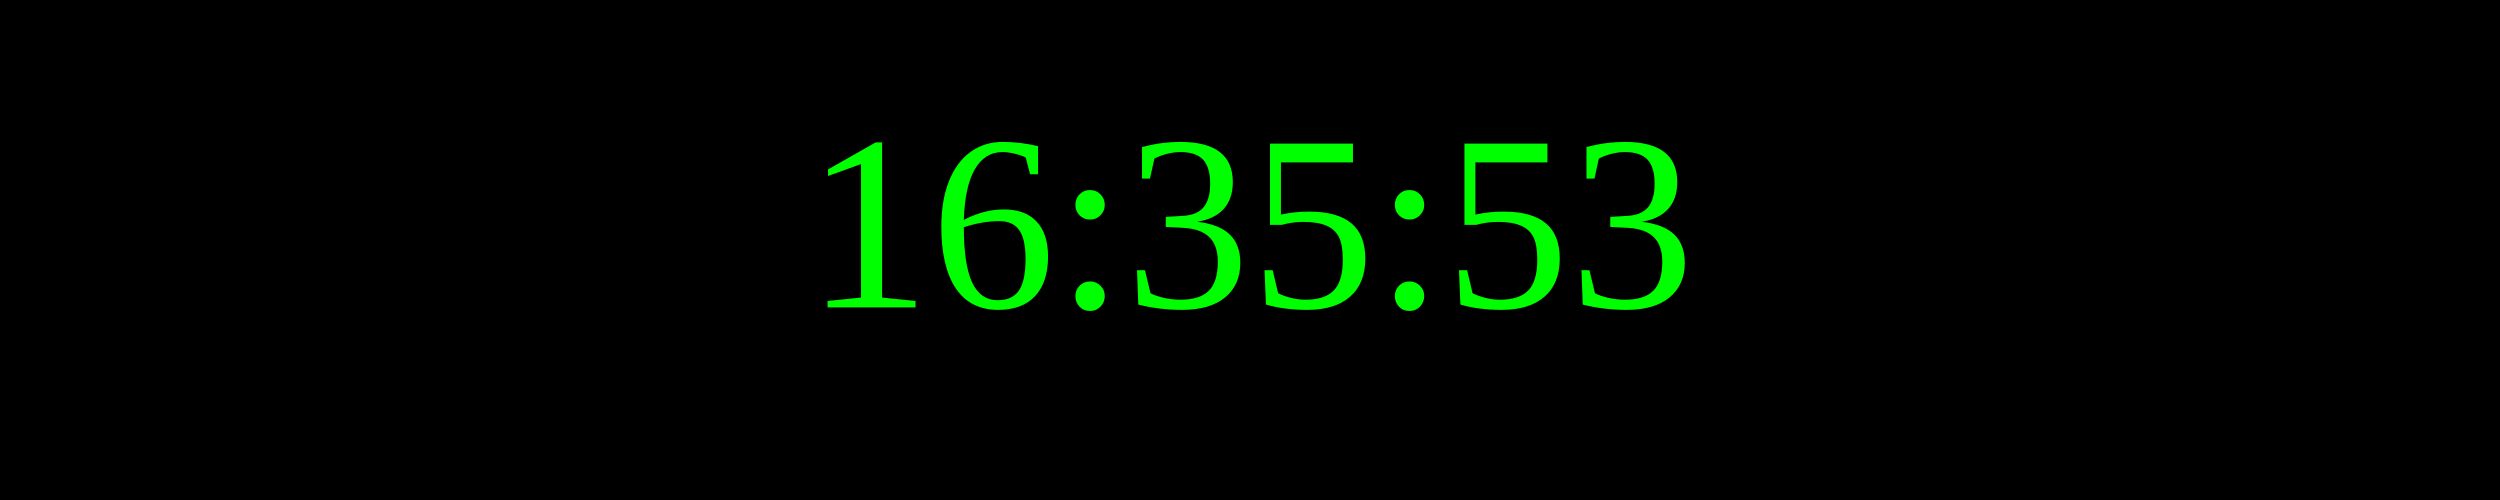
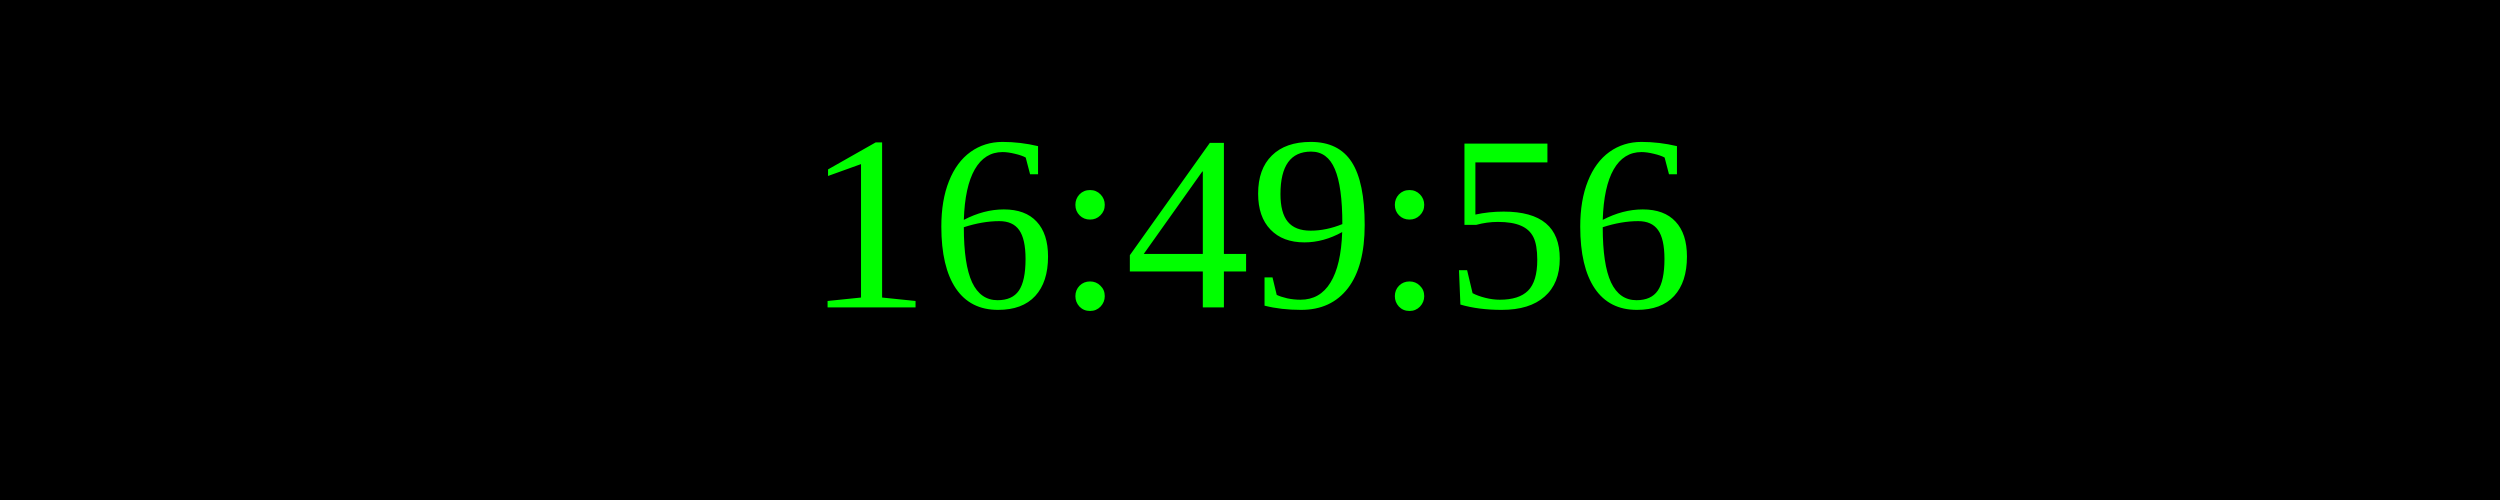
<svg xmlns="http://www.w3.org/2000/svg" width="250" height="50">
  <rect width="100%" height="100%" fill="black" />
  <text x="50%" y="50%" font-size="25" fill="lime" text-anchor="middle" dominant-baseline="middle">
- 16:35:53
+ 16:49:56
</text>
</svg>
